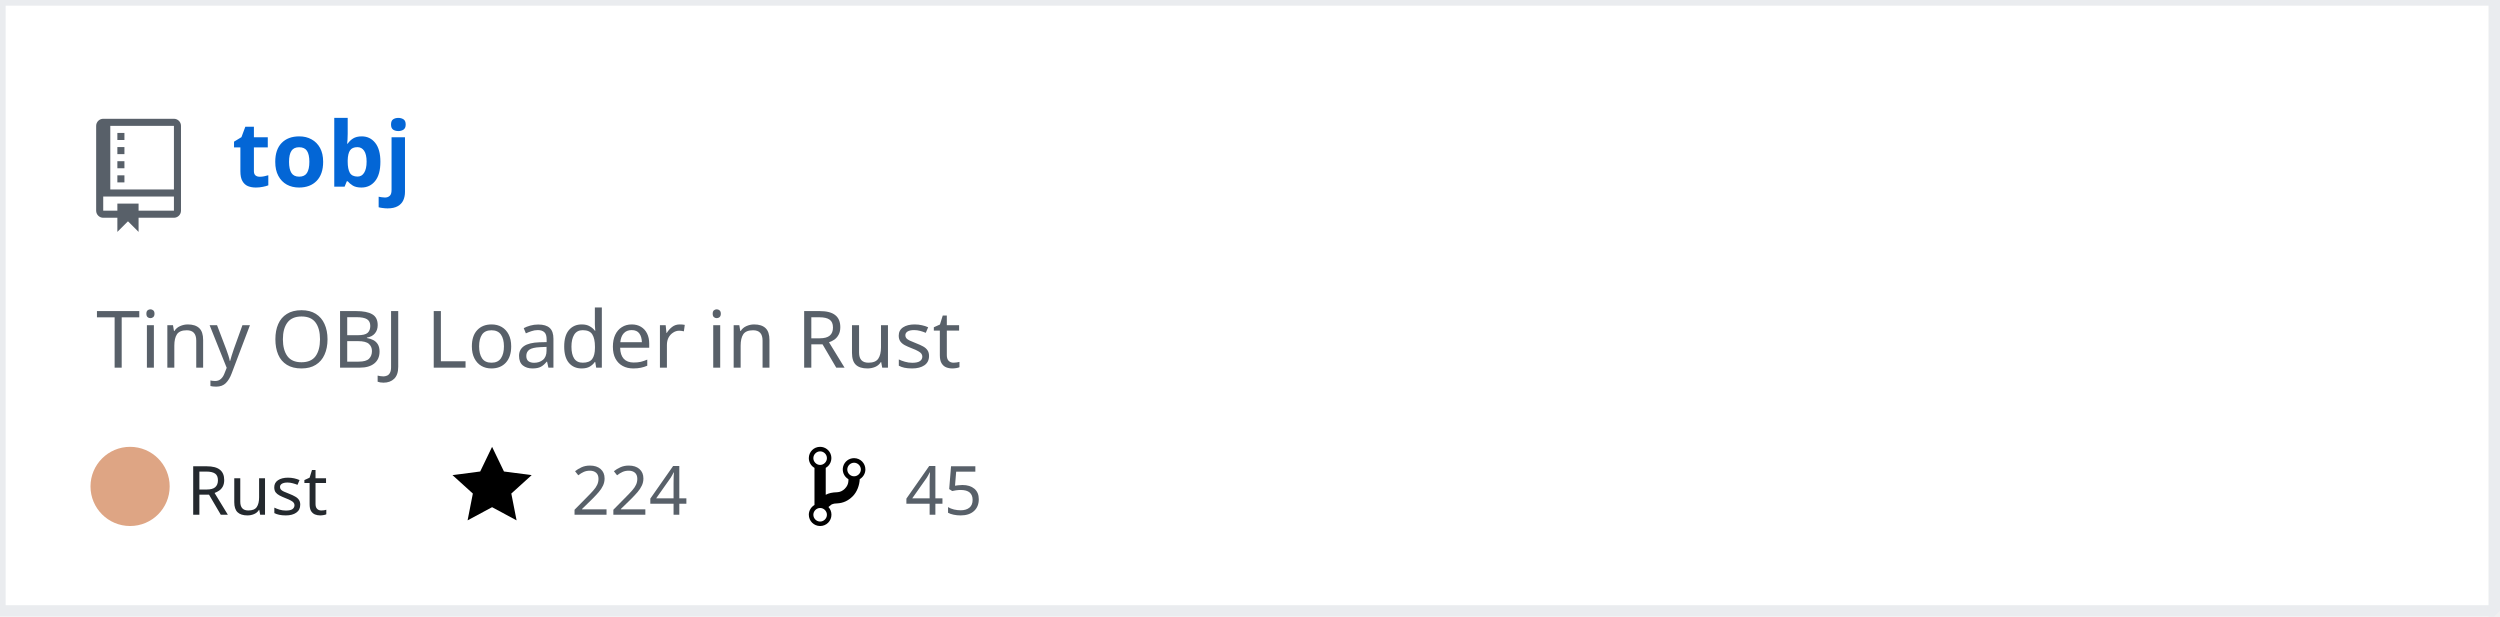
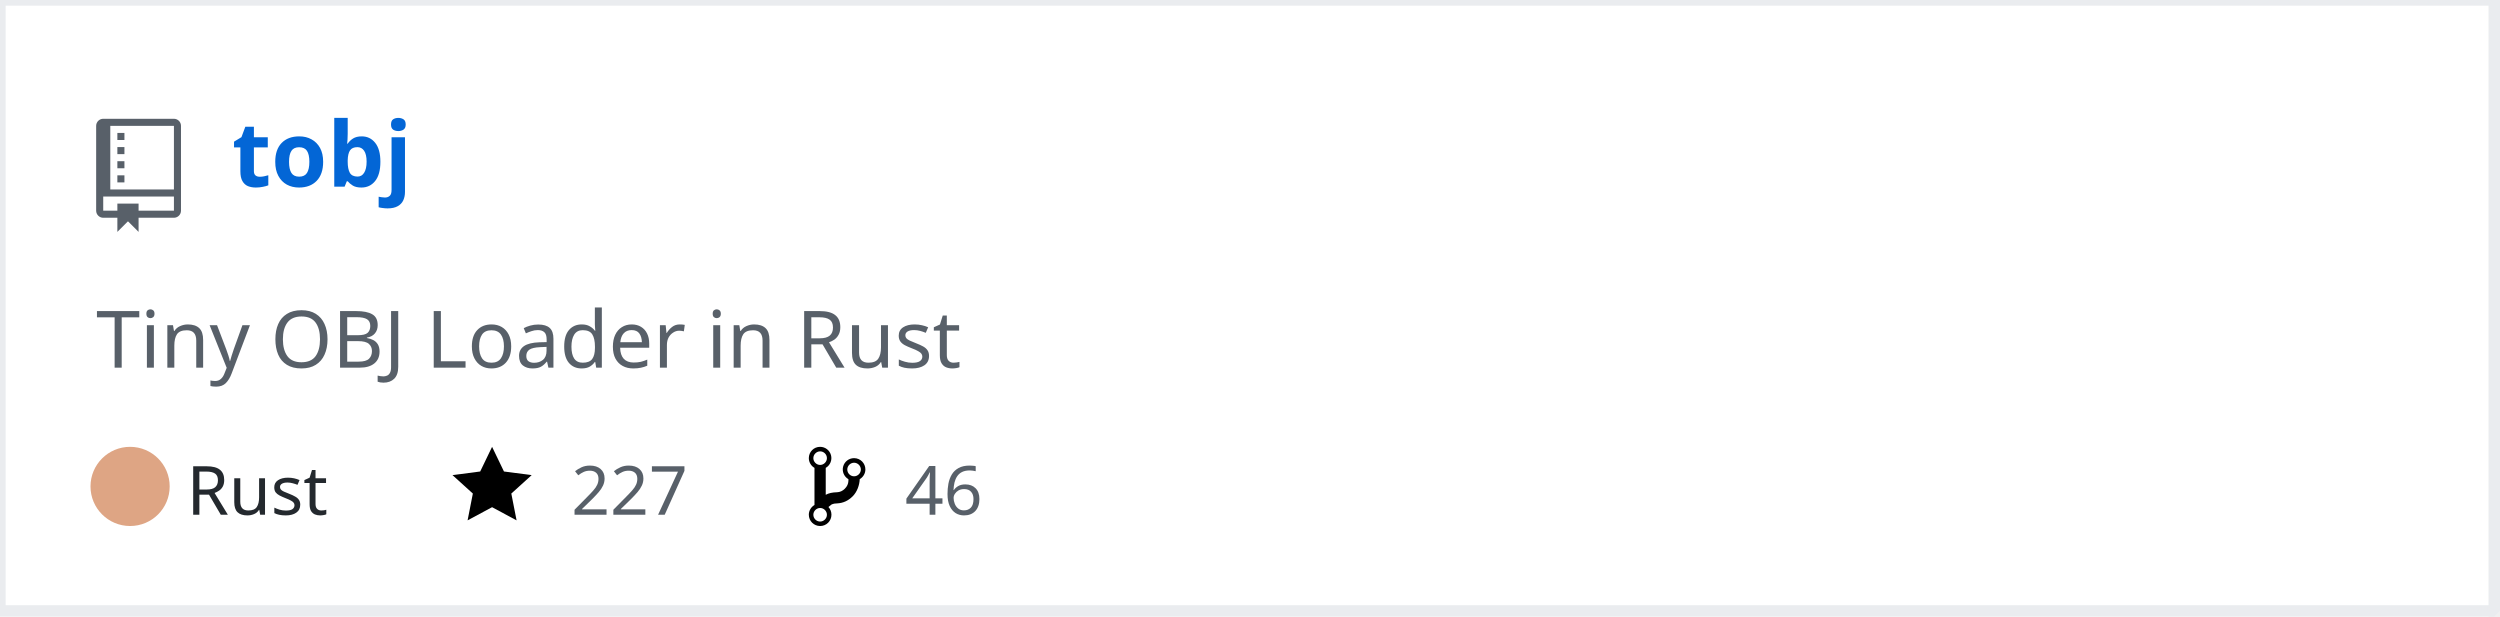
<svg xmlns="http://www.w3.org/2000/svg" width="442" height="109" version="1.2" baseProfile="tiny" data-reactroot="">
  <defs />
  <g fill="none" stroke="black" stroke-width="1" fill-rule="evenodd" stroke-linecap="square" stroke-linejoin="bevel">
    <g fill="#ffffff" fill-opacity="1" stroke="none" transform="matrix(1,0,0,1,0,0)">
      <rect x="0" y="0" width="440" height="109" />
    </g>
    <rect x="0" y="0" width="441" height="108" stroke="#eaecef" stroke-width="2" />
    <g fill="#586069" fill-opacity="1" stroke="none" transform="matrix(1.25,0,0,1.25,17,21)">
      <path vector-effect="none" fill-rule="evenodd" d="M4,9 L3,9 L3,8 L4,8 L4,9 M4,6 L3,6 L3,7 L4,7 L4,6 M4,4 L3,4 L3,5 L4,5 L4,4 M4,2 L3,2 L3,3 L4,3 L4,2 M12,1 L12,13 C12,13.55 11.55,14 11,14 L6,14 L6,16 L4.5,14.5 L3,16 L3,14 L1,14 C0.45,14 0,13.55 0,13 L0,1 C0,0.45 0.45,0 1,0 L11,0 C11.55,0 12,0.45 12,1 M11,11 L1,11 L1,13 L3,13 L3,12 L6,12 L6,13 L11,13 L11,11 M11,1 L2,1 L2,10 L11,10 L11,1" />
    </g>
    <g fill="#0366d6" fill-opacity="1" stroke="#0366d6" stroke-opacity="1" stroke-width="1" stroke-linecap="square" stroke-linejoin="bevel" transform="matrix(1,0,0,1,0,0)">
      <a target="" href="https://github.com/Twinklebear/tobj">
        <text fill="#0366d6" fill-opacity="1" stroke="none" xml:space="preserve" x="41" y="33" font-family="sans-serif" font-size="16" font-weight="630" font-style="normal">tobj</text>
      </a>
    </g>
    <g fill="#586069" fill-opacity="1" stroke="#586069" stroke-opacity="1" stroke-width="1" stroke-linecap="square" stroke-linejoin="bevel" transform="matrix(1,0,0,1,0,0)">
      <text fill="#586069" fill-opacity="1" stroke="none" xml:space="preserve" x="17" y="65" font-family="sans-serif" font-size="14" font-weight="400" font-style="normal">Tiny OBJ Loader in Rust </text>
    </g>
    <g fill="#24292e" fill-opacity="1" stroke="#24292e" stroke-opacity="1" stroke-width="1" stroke-linecap="square" stroke-linejoin="bevel" transform="matrix(1,0,0,1,0,0)">
      <text fill="#24292e" fill-opacity="1" stroke="none" xml:space="preserve" x="33" y="91" font-family="sans-serif" font-size="12" font-weight="400" font-style="normal">Rust</text>
    </g>
    <g fill="#000000" fill-opacity="1" stroke="none" transform="matrix(1,0,0,1,80,78)">
      <a target="" href="https://github.com/Twinklebear/tobj/stargazers">
        <path vector-effect="none" fill-rule="evenodd" d="M14,6 L9.1,5.36 L7,1 L4.9,5.36 L0,6 L3.6,9.26 L2.67,14 L7,11.67 L11.33,14 L10.4,9.26 L14,6" />
      </a>
    </g>
    <g fill="#586069" fill-opacity="1" stroke="#586069" stroke-opacity="1" stroke-width="1" stroke-linecap="square" stroke-linejoin="bevel" transform="matrix(1,0,0,1,0,0)">
      <a target="" href="https://github.com/Twinklebear/tobj/stargazers">
-         <text fill="#586069" fill-opacity="1" stroke="none" xml:space="preserve" x="101" y="91" font-family="sans-serif" font-size="12" font-weight="400" font-style="normal">224</text>
+         <text fill="#586069" fill-opacity="1" stroke="none" xml:space="preserve" x="101" y="91" font-family="sans-serif" font-size="12" font-weight="400" font-style="normal">227</text>
      </a>
    </g>
    <g fill="#000000" fill-opacity="1" stroke="none" transform="matrix(1,0,0,1,143,78)">
      <a target="" href="https://github.com/Twinklebear/tobj/network/members">
        <path vector-effect="none" fill-rule="evenodd" d="M10,5 C10,3.89 9.11,3 8,3 C7.097,2.998 6.305,3.603 6.07,4.476 C5.836,5.348 6.217,6.269 7,6.72 L7,7.02 C6.98,7.54 6.77,8 6.37,8.4 C5.97,8.8 5.51,9.01 4.99,9.03 C4.16,9.05 3.51,9.19 2.99,9.48 L2.99,4.72 C3.773,4.269 4.154,3.348 3.92,2.476 C3.685,1.603 2.893,0.998 1.99,1 C0.88,1 0,1.89 0,3 C0.004,3.71 0.385,4.365 1,4.72 L1,11.28 C0.41,11.63 0,12.27 0,13 C0,14.11 0.89,15 2,15 C3.11,15 4,14.11 4,13 C4,12.47 3.8,12 3.47,11.64 C3.56,11.58 3.95,11.23 4.06,11.17 C4.31,11.06 4.62,11 5,11 C6.05,10.95 6.95,10.55 7.75,9.75 C8.55,8.95 8.95,7.77 9,6.73 L8.98,6.73 C9.59,6.37 10,5.73 10,5 M2,1.8 C2.66,1.8 3.2,2.35 3.2,3 C3.2,3.65 2.65,4.2 2,4.2 C1.35,4.2 0.8,3.65 0.8,3 C0.8,2.35 1.35,1.8 2,1.8 M2,14.21 C1.34,14.21 0.8,13.66 0.8,13.01 C0.8,12.36 1.35,11.81 2,11.81 C2.65,11.81 3.2,12.36 3.2,13.01 C3.2,13.66 2.65,14.21 2,14.21 M8,6.21 C7.34,6.21 6.8,5.66 6.8,5.01 C6.8,4.36 7.35,3.81 8,3.81 C8.65,3.81 9.2,4.36 9.2,5.01 C9.2,5.66 8.65,6.21 8,6.21 " />
      </a>
    </g>
    <g fill="#586069" fill-opacity="1" stroke="#586069" stroke-opacity="1" stroke-width="1" stroke-linecap="square" stroke-linejoin="bevel" transform="matrix(1,0,0,1,0,0)">
      <a target="" href="https://github.com/Twinklebear/tobj/network/members">
-         <text fill="" fill-opacity="1" stroke="none" xml:space="preserve" x="160" y="91" font-family="sans-serif" font-size="12" font-weight="400" font-style="normal">45</text>
+         <text fill="" fill-opacity="1" stroke="none" xml:space="preserve" x="160" y="91" font-family="sans-serif" font-size="12" font-weight="400" font-style="normal">46</text>
      </a>
    </g>
    <circle cx="23" cy="86" r="7" stroke="none" fill="#dea584" />
  </g>
</svg>
